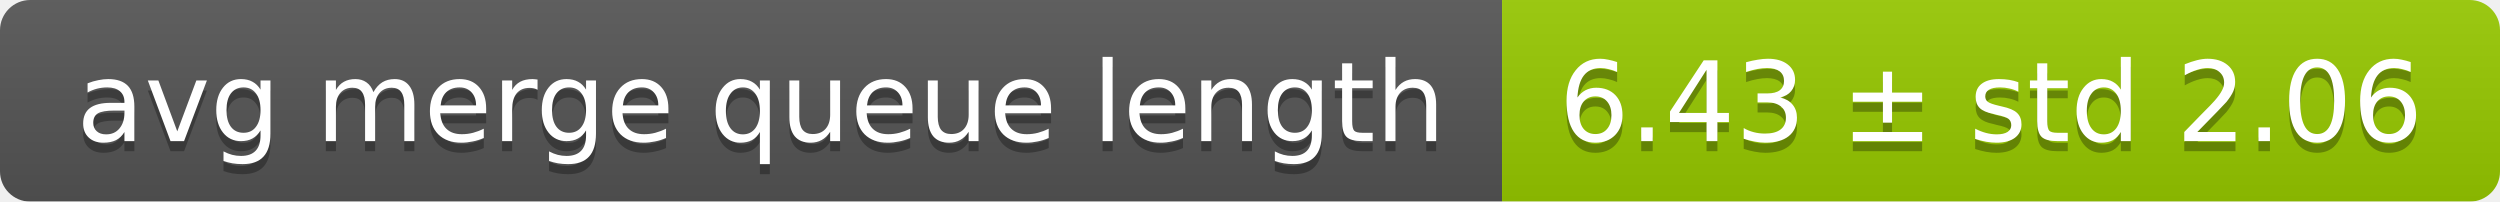
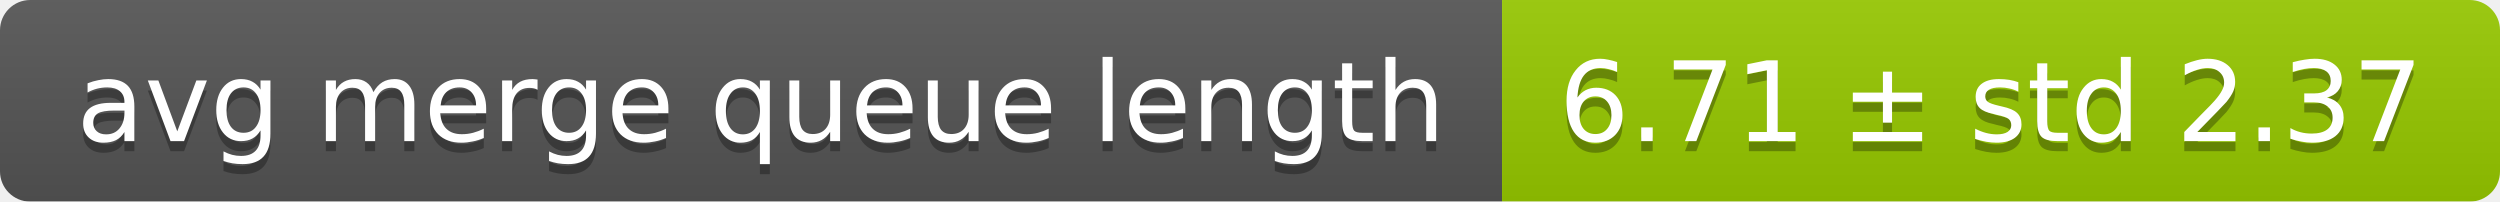
<svg xmlns="http://www.w3.org/2000/svg" width="248" height="20">
  <linearGradient id="smooth" x2="0" y2="100%">
    <stop offset="0" stop-color="#bbb" stop-opacity=".1" />
    <stop offset="1" stop-opacity=".1" />
  </linearGradient>
  <mask id="round">
    <rect width="248" height="20" rx="3" fill="#fff" />
  </mask>
  <g mask="url(#round)">
    <rect width="149" height="20" fill="#555" />
    <rect x="149" width="99" height="20" fill="#97ca00" />
    <rect width="248" height="20" fill="url(#smooth)" />
  </g>
  <g fill="#fff" text-anchor="middle" font-family="DejaVu Sans,Verdana,Geneva,sans-serif" font-size="11">
    <text x="75.5" y="15" fill="#010101" fill-opacity=".3">avg merge queue length</text>
    <text x="75.5" y="14">avg merge queue length</text>
-     <text x="197.5" y="15" fill="#010101" fill-opacity=".3">6.43 ± std 2.06</text>
-     <text x="197.5" y="14">6.43 ± std 2.06</text>
+     <text x="197.5" y="15" fill="#010101" fill-opacity=".3">6.71 ± std 2.37</text>
+     <text x="197.5" y="14">6.71 ± std 2.37</text>
  </g>
</svg>
